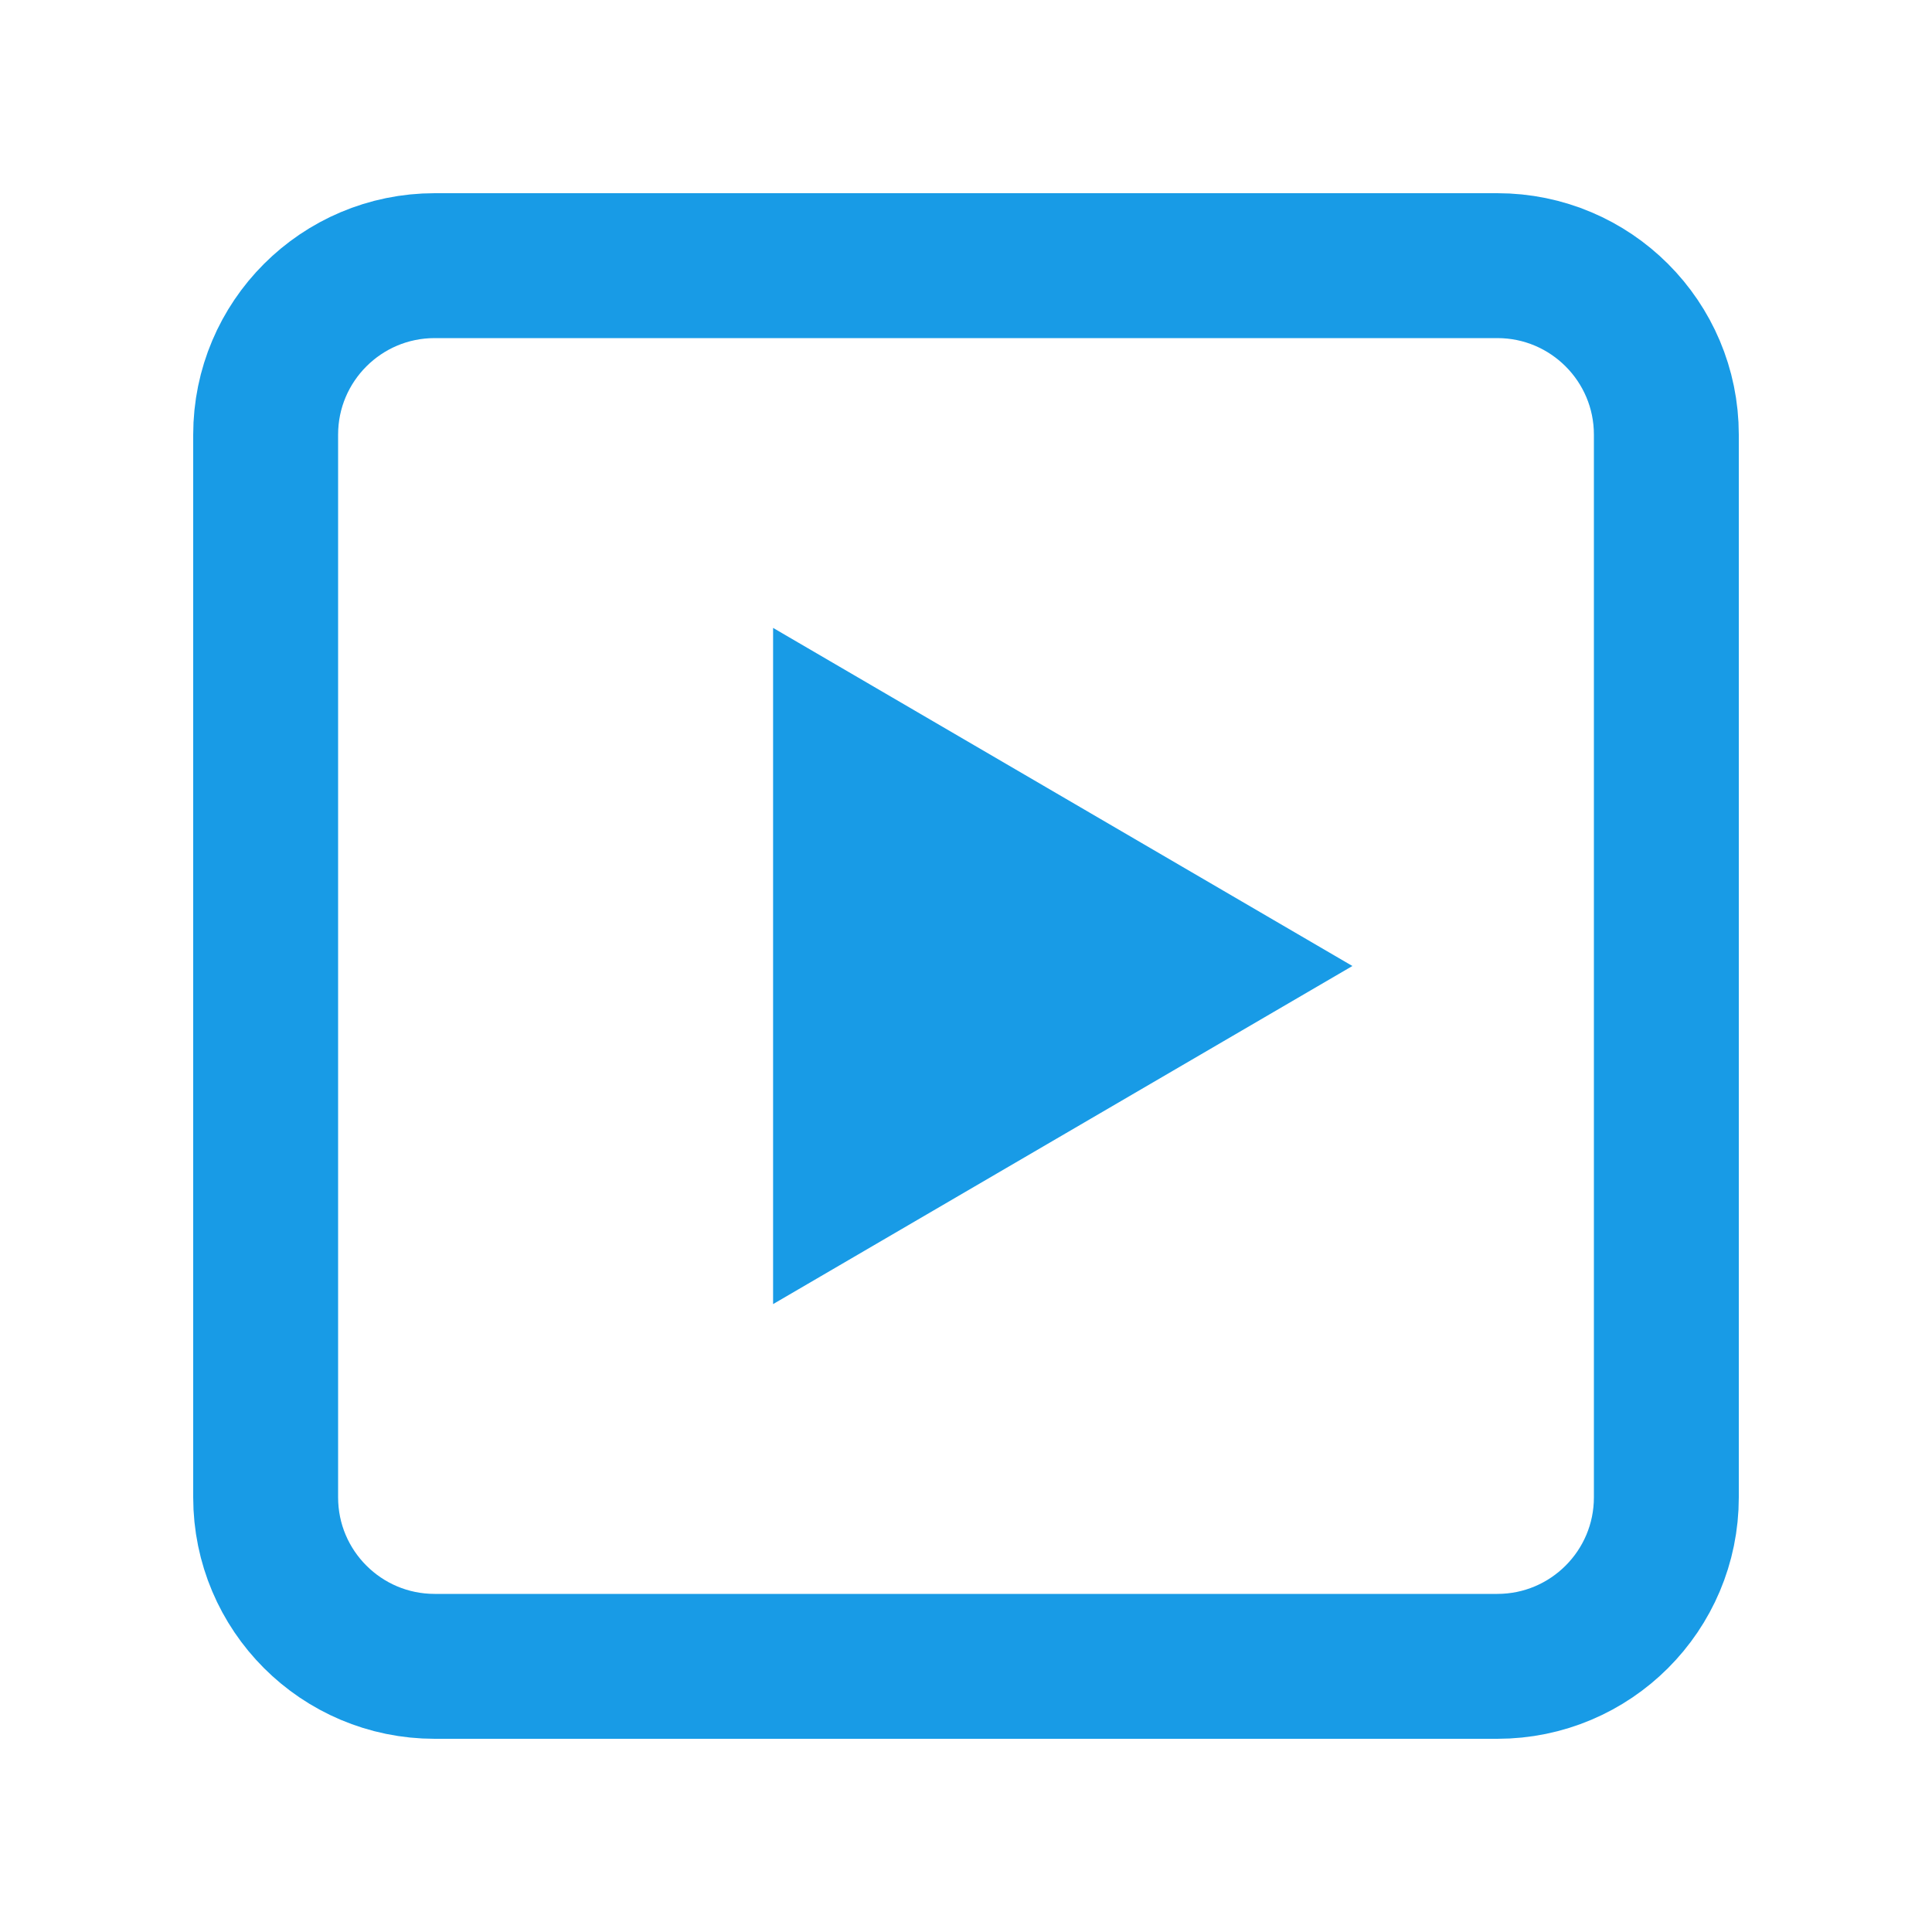
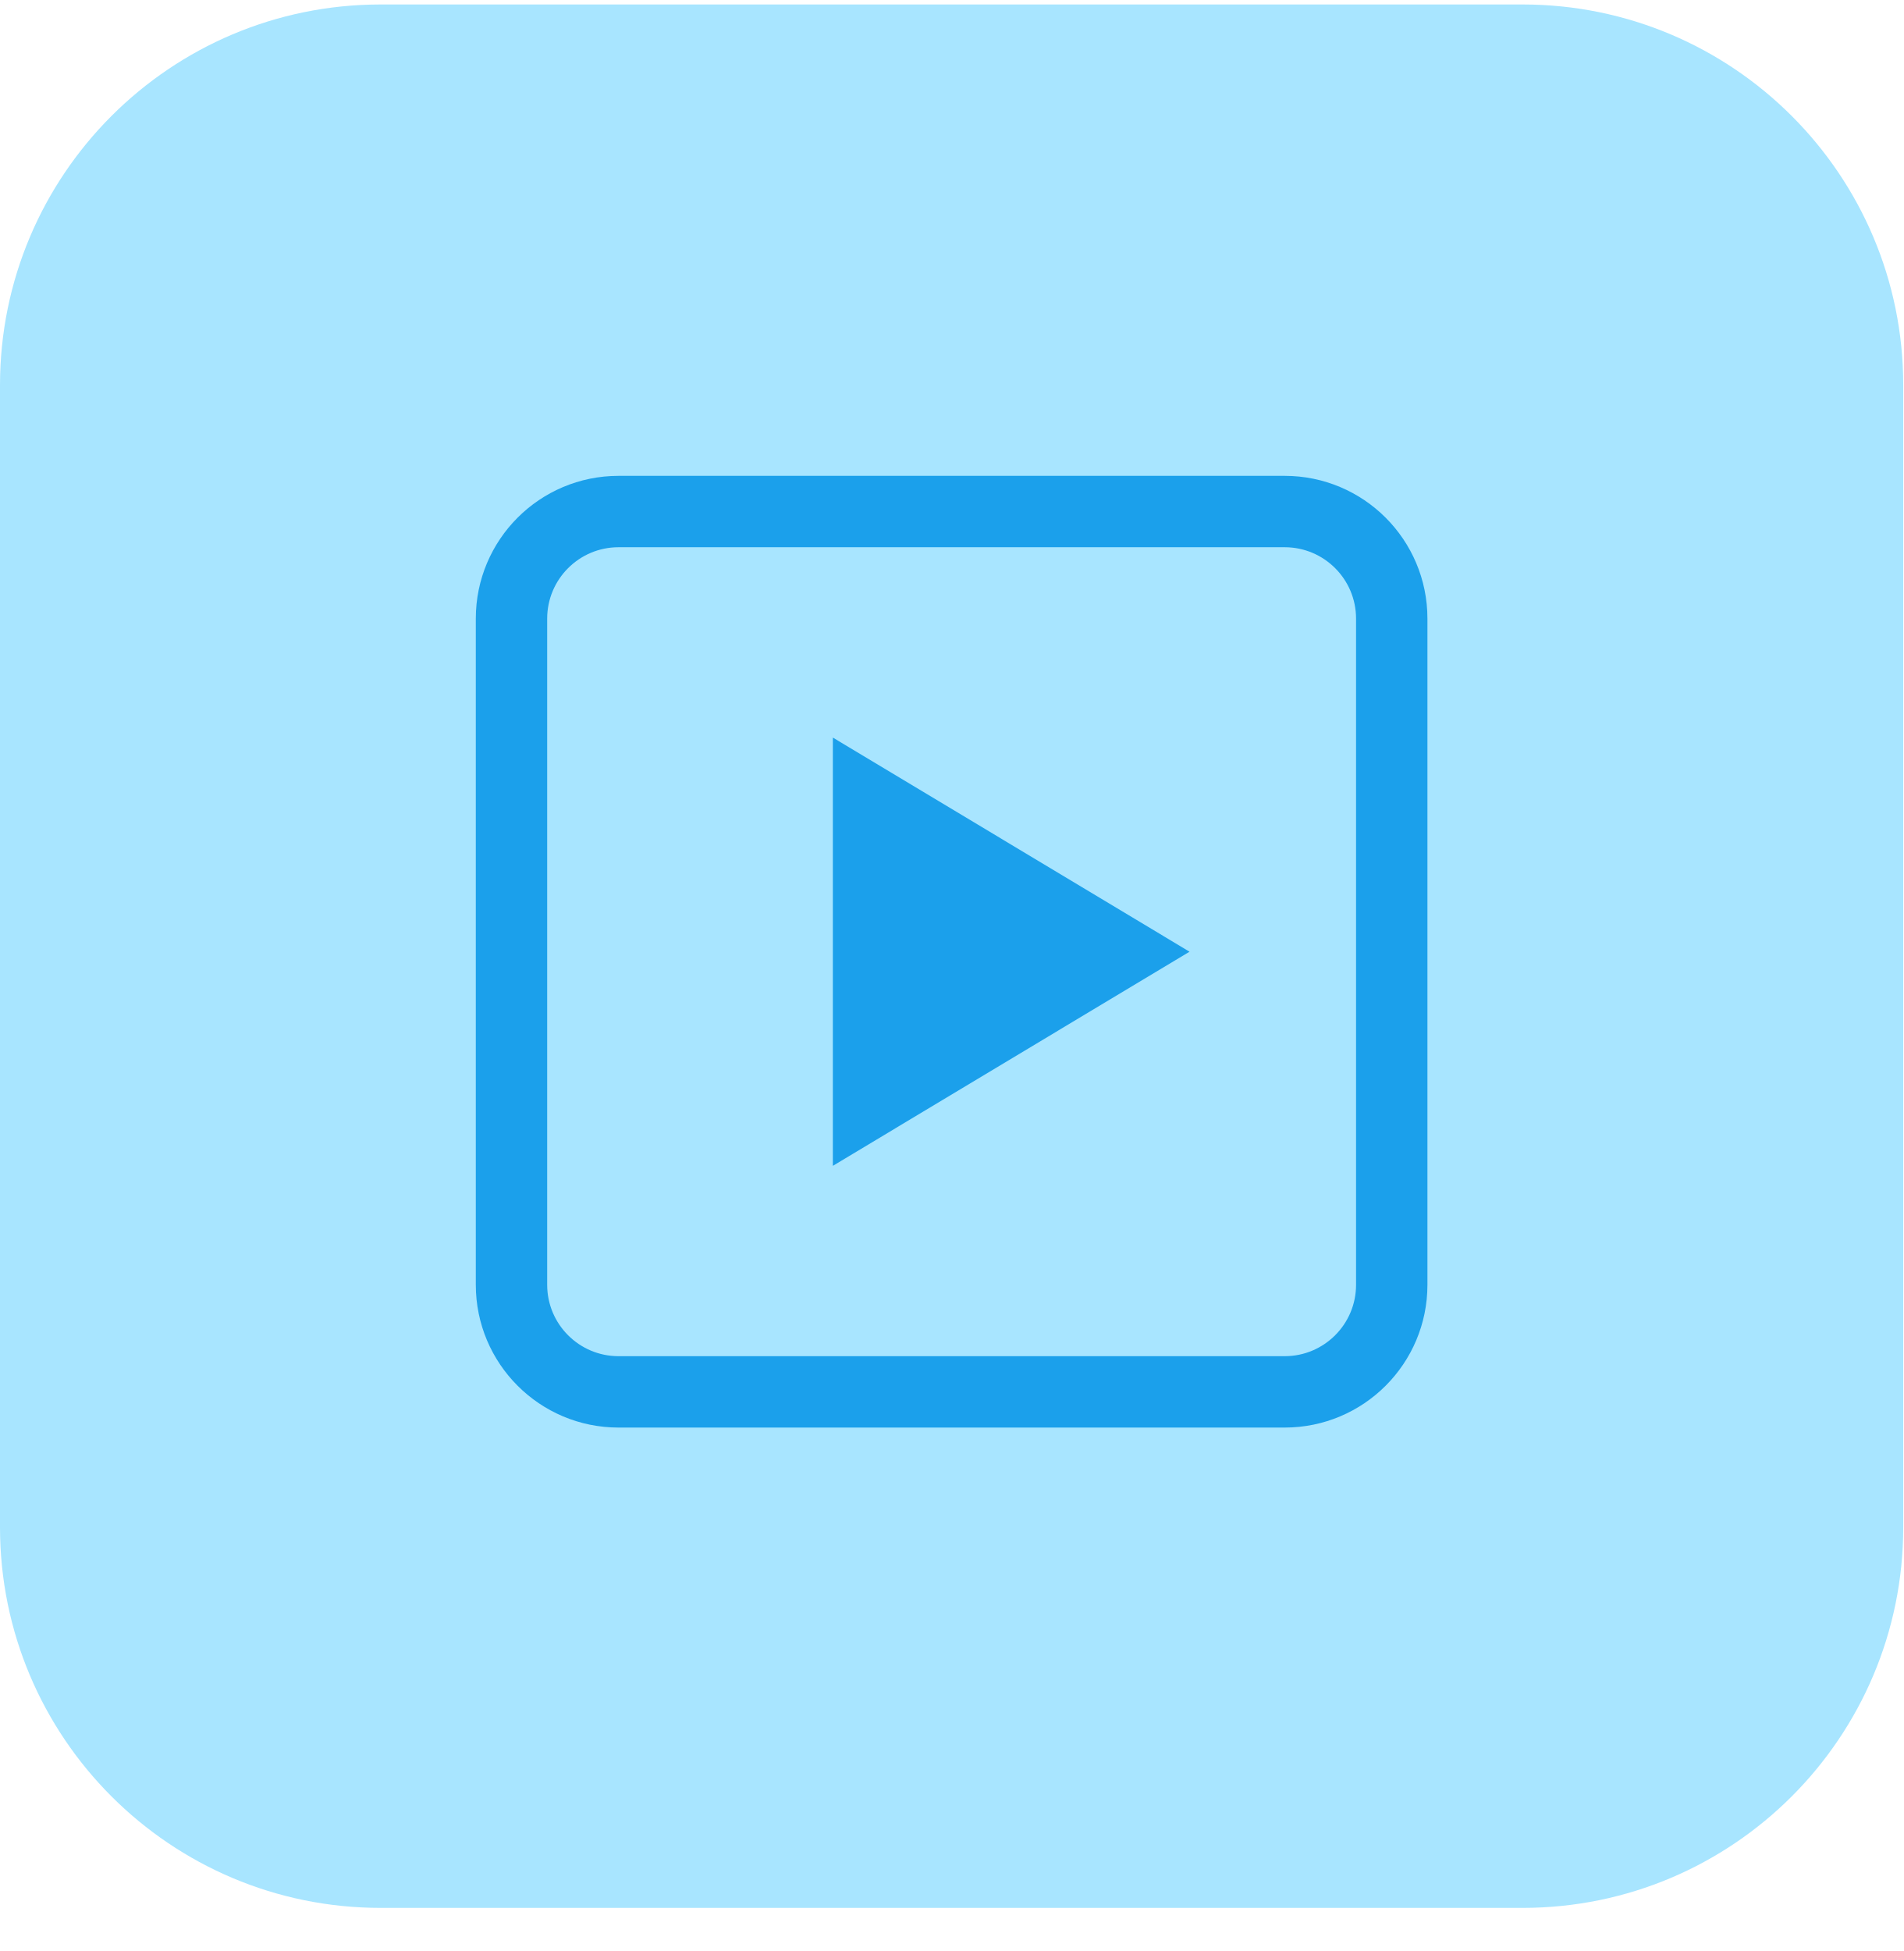
- <svg xmlns="http://www.w3.org/2000/svg" width="20" height="20" viewBox="0 0 20 20" fill="none">
-   <path d="M14 10L8.003 6.5V13.5L14 10Z" fill="#189BE6" />
-   <rect x="2.75" y="2.75" width="14.5" height="14.5" rx="1.75" stroke="#189BE6" stroke-width="1.5" />
+ <svg xmlns="http://www.w3.org/2000/svg" width="40" height="41" viewBox="0 0 40 41" fill="none">
+   <rect y="0.094" width="40" height="40" rx="8" fill="#A8E5FF" />
+   <path d="M25 20L17.504 15.5V24.5L25 20Z" fill="#1BA0EB" />
+   <path fill-rule="evenodd" clip-rule="evenodd" d="M27 11.5H13C12.172 11.5 11.5 12.172 11.5 13V27C11.5 27.828 12.172 28.5 13 28.5H27C27.828 28.5 28.5 27.828 28.5 27V13C28.5 12.172 27.828 11.5 27 11.5ZM13 10C11.343 10 10 11.343 10 13V27C10 28.657 11.343 30 13 30H27C28.657 30 30 28.657 30 27V13C30 11.343 28.657 10 27 10H13Z" fill="#1BA0EB" />
</svg>
